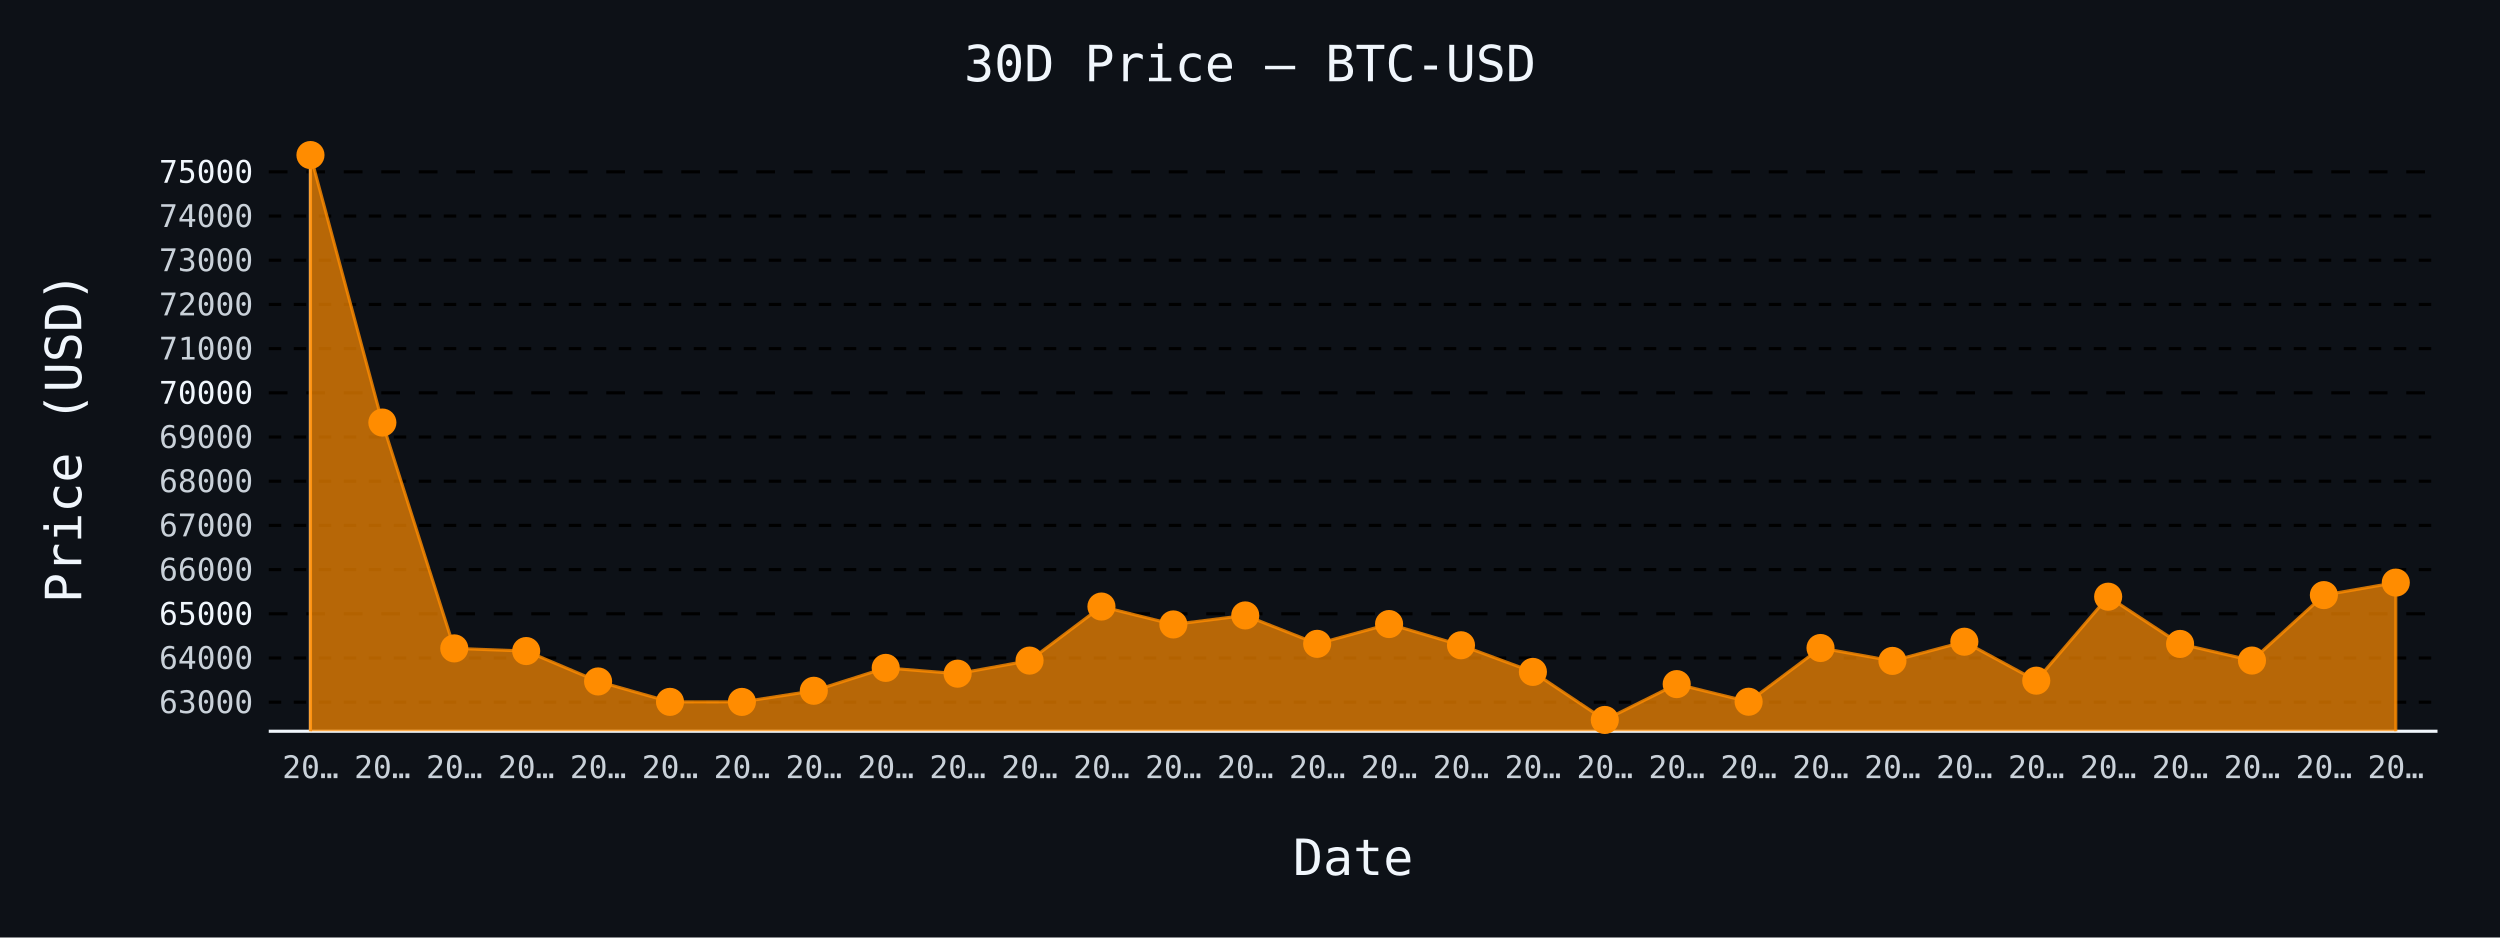
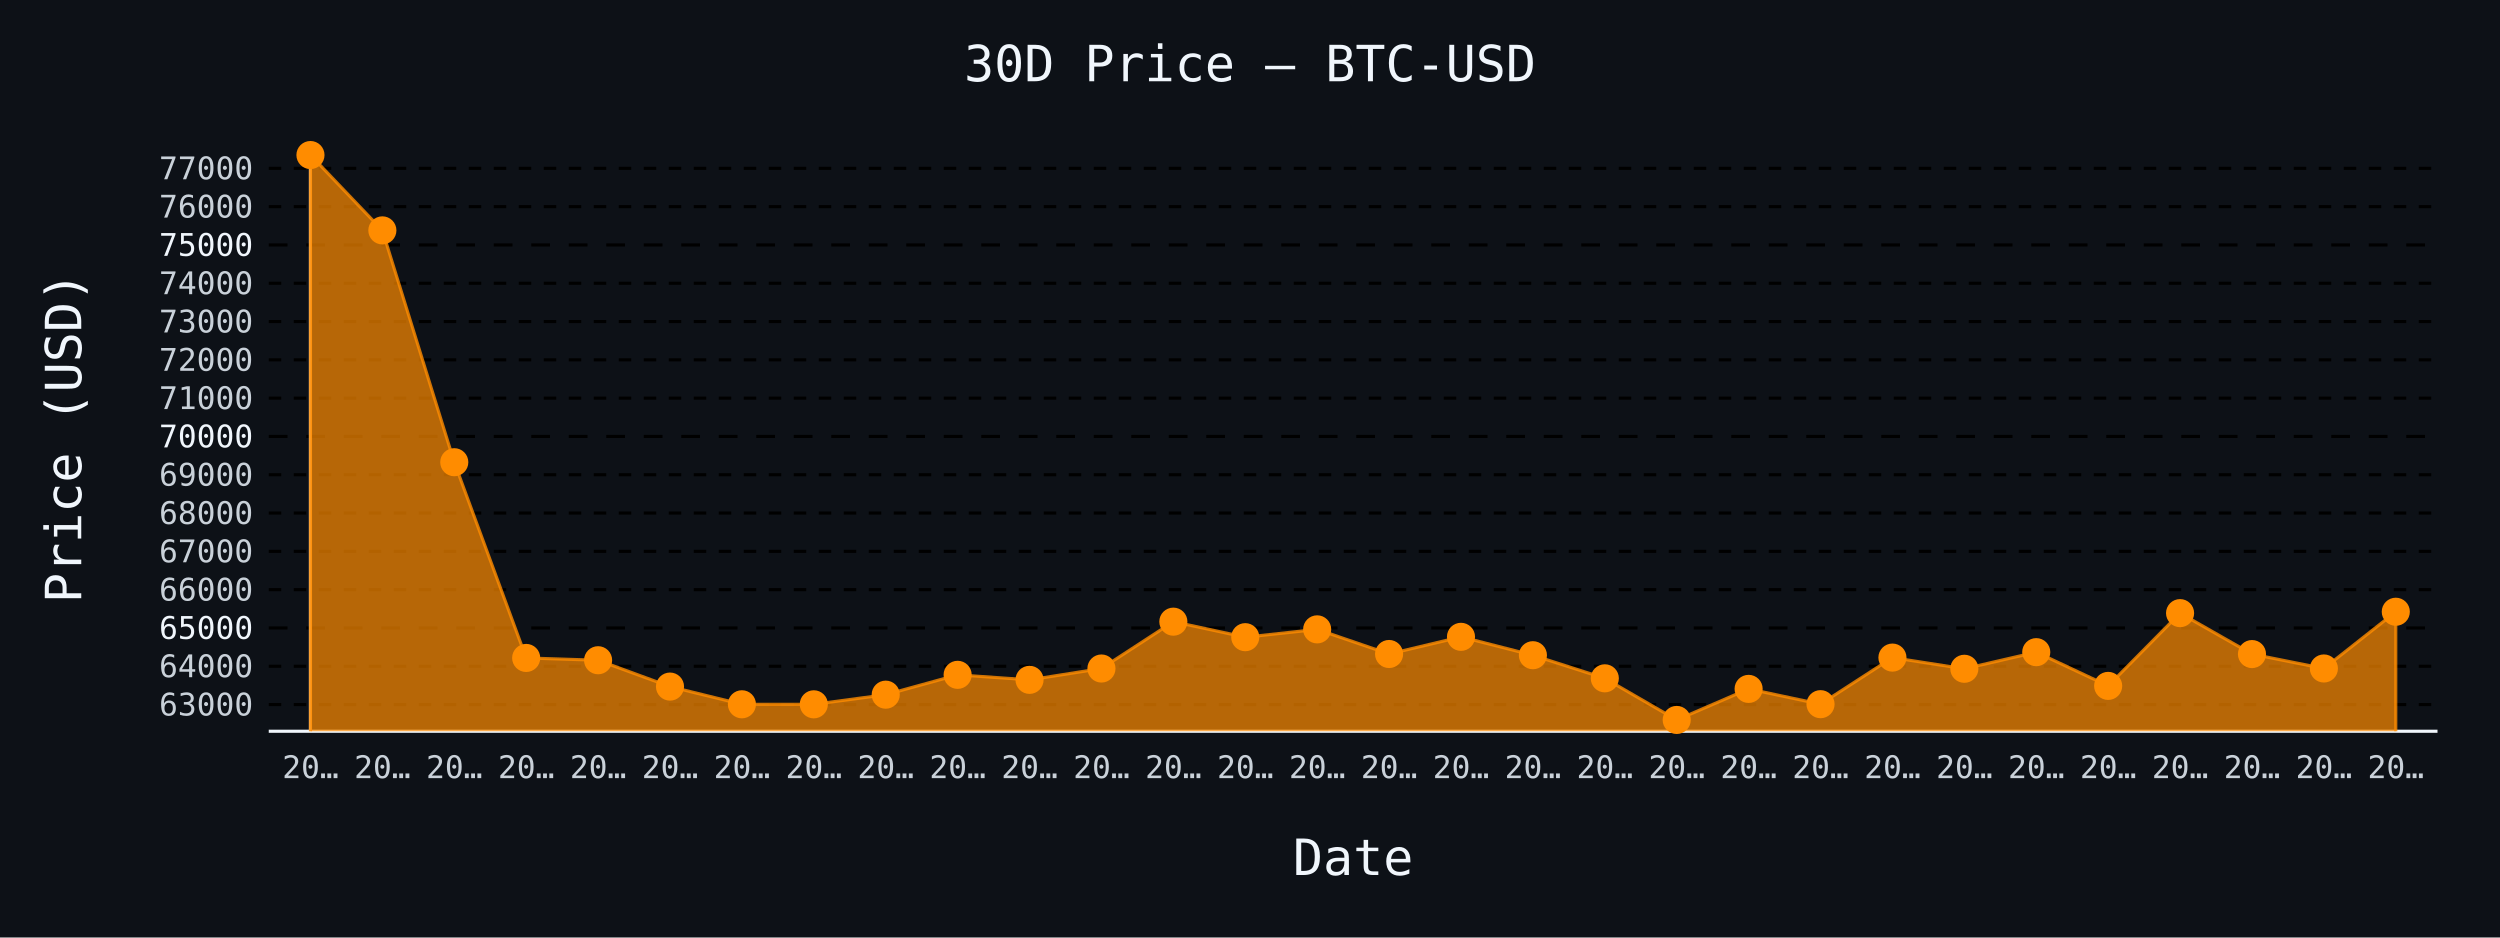
- <svg xmlns="http://www.w3.org/2000/svg" id="chart-be5c30f3-dd9b-4b54-9234-2ed756940438" class="pygal-chart" viewBox="0 0 800 300">
+ <svg xmlns="http://www.w3.org/2000/svg" id="chart-158cb728-293d-4b8e-9133-c8f3f54c4712" class="pygal-chart" viewBox="0 0 800 300">
  <defs>
-     <style type="text/css">#chart-be5c30f3-dd9b-4b54-9234-2ed756940438{-webkit-user-select:none;-webkit-font-smoothing:antialiased;font-family:monospace}#chart-be5c30f3-dd9b-4b54-9234-2ed756940438 .title{font-family:monospace;font-size:16px}#chart-be5c30f3-dd9b-4b54-9234-2ed756940438 .legends .legend text{font-family:monospace;font-size:14px}#chart-be5c30f3-dd9b-4b54-9234-2ed756940438 .axis text{font-family:monospace;font-size:10px}#chart-be5c30f3-dd9b-4b54-9234-2ed756940438 .axis text.major{font-family:monospace;font-size:10px}#chart-be5c30f3-dd9b-4b54-9234-2ed756940438 .text-overlay text.value{font-family:monospace;font-size:16px}#chart-be5c30f3-dd9b-4b54-9234-2ed756940438 .text-overlay text.label{font-family:monospace;font-size:10px}#chart-be5c30f3-dd9b-4b54-9234-2ed756940438 .tooltip{font-family:monospace;font-size:14px}#chart-be5c30f3-dd9b-4b54-9234-2ed756940438 text.no_data{font-family:monospace;font-size:64px}
- #chart-be5c30f3-dd9b-4b54-9234-2ed756940438{background-color:#0d1117}#chart-be5c30f3-dd9b-4b54-9234-2ed756940438 path,#chart-be5c30f3-dd9b-4b54-9234-2ed756940438 line,#chart-be5c30f3-dd9b-4b54-9234-2ed756940438 rect,#chart-be5c30f3-dd9b-4b54-9234-2ed756940438 circle{-webkit-transition:150ms;-moz-transition:150ms;transition:150ms}#chart-be5c30f3-dd9b-4b54-9234-2ed756940438 .graph &gt; .background{fill:#0d1117}#chart-be5c30f3-dd9b-4b54-9234-2ed756940438 .plot &gt; .background{fill:#0d1117}#chart-be5c30f3-dd9b-4b54-9234-2ed756940438 .graph{fill:#c9d1d9}#chart-be5c30f3-dd9b-4b54-9234-2ed756940438 text.no_data{fill:#f0f6fc}#chart-be5c30f3-dd9b-4b54-9234-2ed756940438 .title{fill:#f0f6fc}#chart-be5c30f3-dd9b-4b54-9234-2ed756940438 .legends .legend text{fill:#c9d1d9}#chart-be5c30f3-dd9b-4b54-9234-2ed756940438 .legends .legend:hover text{fill:#f0f6fc}#chart-be5c30f3-dd9b-4b54-9234-2ed756940438 .axis .line{stroke:#f0f6fc}#chart-be5c30f3-dd9b-4b54-9234-2ed756940438 .axis .guide.line{stroke:#8b949e}#chart-be5c30f3-dd9b-4b54-9234-2ed756940438 .axis .major.line{stroke:#c9d1d9}#chart-be5c30f3-dd9b-4b54-9234-2ed756940438 .axis text.major{fill:#f0f6fc}#chart-be5c30f3-dd9b-4b54-9234-2ed756940438 .axis.y .guides:hover .guide.line,#chart-be5c30f3-dd9b-4b54-9234-2ed756940438 .line-graph .axis.x .guides:hover .guide.line,#chart-be5c30f3-dd9b-4b54-9234-2ed756940438 .stackedline-graph .axis.x .guides:hover .guide.line,#chart-be5c30f3-dd9b-4b54-9234-2ed756940438 .xy-graph .axis.x .guides:hover .guide.line{stroke:#f0f6fc}#chart-be5c30f3-dd9b-4b54-9234-2ed756940438 .axis .guides:hover text{fill:#f0f6fc}#chart-be5c30f3-dd9b-4b54-9234-2ed756940438 .reactive{fill-opacity:.7;stroke-opacity:.8;stroke-width:1}#chart-be5c30f3-dd9b-4b54-9234-2ed756940438 .ci{stroke:#c9d1d9}#chart-be5c30f3-dd9b-4b54-9234-2ed756940438 .reactive.active,#chart-be5c30f3-dd9b-4b54-9234-2ed756940438 .active .reactive{fill-opacity:.8;stroke-opacity:.9;stroke-width:4}#chart-be5c30f3-dd9b-4b54-9234-2ed756940438 .ci .reactive.active{stroke-width:1.5}#chart-be5c30f3-dd9b-4b54-9234-2ed756940438 .series text{fill:#f0f6fc}#chart-be5c30f3-dd9b-4b54-9234-2ed756940438 .tooltip rect{fill:#0d1117;stroke:#f0f6fc;-webkit-transition:opacity 150ms;-moz-transition:opacity 150ms;transition:opacity 150ms}#chart-be5c30f3-dd9b-4b54-9234-2ed756940438 .tooltip .label{fill:#c9d1d9}#chart-be5c30f3-dd9b-4b54-9234-2ed756940438 .tooltip .label{fill:#c9d1d9}#chart-be5c30f3-dd9b-4b54-9234-2ed756940438 .tooltip .legend{font-size:.8em;fill:#8b949e}#chart-be5c30f3-dd9b-4b54-9234-2ed756940438 .tooltip .x_label{font-size:.6em;fill:#f0f6fc}#chart-be5c30f3-dd9b-4b54-9234-2ed756940438 .tooltip .xlink{font-size:.5em;text-decoration:underline}#chart-be5c30f3-dd9b-4b54-9234-2ed756940438 .tooltip .value{font-size:1.5em}#chart-be5c30f3-dd9b-4b54-9234-2ed756940438 .bound{font-size:.5em}#chart-be5c30f3-dd9b-4b54-9234-2ed756940438 .max-value{font-size:.75em;fill:#8b949e}#chart-be5c30f3-dd9b-4b54-9234-2ed756940438 .map-element{fill:#0d1117;stroke:#8b949e !important}#chart-be5c30f3-dd9b-4b54-9234-2ed756940438 .map-element .reactive{fill-opacity:inherit;stroke-opacity:inherit}#chart-be5c30f3-dd9b-4b54-9234-2ed756940438 .color-0,#chart-be5c30f3-dd9b-4b54-9234-2ed756940438 .color-0 a:visited{stroke:#ff8c00;fill:#ff8c00}#chart-be5c30f3-dd9b-4b54-9234-2ed756940438 .text-overlay .color-0 text{fill:black}
- #chart-be5c30f3-dd9b-4b54-9234-2ed756940438 text.no_data{text-anchor:middle}#chart-be5c30f3-dd9b-4b54-9234-2ed756940438 .guide.line{fill:none}#chart-be5c30f3-dd9b-4b54-9234-2ed756940438 .centered{text-anchor:middle}#chart-be5c30f3-dd9b-4b54-9234-2ed756940438 .title{text-anchor:middle}#chart-be5c30f3-dd9b-4b54-9234-2ed756940438 .legends .legend text{fill-opacity:1}#chart-be5c30f3-dd9b-4b54-9234-2ed756940438 .axis.x text{text-anchor:middle}#chart-be5c30f3-dd9b-4b54-9234-2ed756940438 .axis.x:not(.web) text[transform]{text-anchor:start}#chart-be5c30f3-dd9b-4b54-9234-2ed756940438 .axis.x:not(.web) text[transform].backwards{text-anchor:end}#chart-be5c30f3-dd9b-4b54-9234-2ed756940438 .axis.y text{text-anchor:end}#chart-be5c30f3-dd9b-4b54-9234-2ed756940438 .axis.y text[transform].backwards{text-anchor:start}#chart-be5c30f3-dd9b-4b54-9234-2ed756940438 .axis.y2 text{text-anchor:start}#chart-be5c30f3-dd9b-4b54-9234-2ed756940438 .axis.y2 text[transform].backwards{text-anchor:end}#chart-be5c30f3-dd9b-4b54-9234-2ed756940438 .axis .guide.line{stroke-dasharray:4,4;stroke:black}#chart-be5c30f3-dd9b-4b54-9234-2ed756940438 .axis .major.guide.line{stroke-dasharray:6,6;stroke:black}#chart-be5c30f3-dd9b-4b54-9234-2ed756940438 .horizontal .axis.y .guide.line,#chart-be5c30f3-dd9b-4b54-9234-2ed756940438 .horizontal .axis.y2 .guide.line,#chart-be5c30f3-dd9b-4b54-9234-2ed756940438 .vertical .axis.x .guide.line{opacity:0}#chart-be5c30f3-dd9b-4b54-9234-2ed756940438 .horizontal .axis.always_show .guide.line,#chart-be5c30f3-dd9b-4b54-9234-2ed756940438 .vertical .axis.always_show .guide.line{opacity:1 !important}#chart-be5c30f3-dd9b-4b54-9234-2ed756940438 .axis.y .guides:hover .guide.line,#chart-be5c30f3-dd9b-4b54-9234-2ed756940438 .axis.y2 .guides:hover .guide.line,#chart-be5c30f3-dd9b-4b54-9234-2ed756940438 .axis.x .guides:hover .guide.line{opacity:1}#chart-be5c30f3-dd9b-4b54-9234-2ed756940438 .axis .guides:hover text{opacity:1}#chart-be5c30f3-dd9b-4b54-9234-2ed756940438 .nofill{fill:none}#chart-be5c30f3-dd9b-4b54-9234-2ed756940438 .subtle-fill{fill-opacity:.2}#chart-be5c30f3-dd9b-4b54-9234-2ed756940438 .dot{stroke-width:1px;fill-opacity:1;stroke-opacity:1}#chart-be5c30f3-dd9b-4b54-9234-2ed756940438 .dot.active{stroke-width:5px}#chart-be5c30f3-dd9b-4b54-9234-2ed756940438 .dot.negative{fill:transparent}#chart-be5c30f3-dd9b-4b54-9234-2ed756940438 text,#chart-be5c30f3-dd9b-4b54-9234-2ed756940438 tspan{stroke:none !important}#chart-be5c30f3-dd9b-4b54-9234-2ed756940438 .series text.active{opacity:1}#chart-be5c30f3-dd9b-4b54-9234-2ed756940438 .tooltip rect{fill-opacity:.95;stroke-width:.5}#chart-be5c30f3-dd9b-4b54-9234-2ed756940438 .tooltip text{fill-opacity:1}#chart-be5c30f3-dd9b-4b54-9234-2ed756940438 .showable{visibility:hidden}#chart-be5c30f3-dd9b-4b54-9234-2ed756940438 .showable.shown{visibility:visible}#chart-be5c30f3-dd9b-4b54-9234-2ed756940438 .gauge-background{fill:rgba(229,229,229,1);stroke:none}#chart-be5c30f3-dd9b-4b54-9234-2ed756940438 .bg-lines{stroke:#0d1117;stroke-width:2px}</style>
+     <style type="text/css">#chart-158cb728-293d-4b8e-9133-c8f3f54c4712{-webkit-user-select:none;-webkit-font-smoothing:antialiased;font-family:monospace}#chart-158cb728-293d-4b8e-9133-c8f3f54c4712 .title{font-family:monospace;font-size:16px}#chart-158cb728-293d-4b8e-9133-c8f3f54c4712 .legends .legend text{font-family:monospace;font-size:14px}#chart-158cb728-293d-4b8e-9133-c8f3f54c4712 .axis text{font-family:monospace;font-size:10px}#chart-158cb728-293d-4b8e-9133-c8f3f54c4712 .axis text.major{font-family:monospace;font-size:10px}#chart-158cb728-293d-4b8e-9133-c8f3f54c4712 .text-overlay text.value{font-family:monospace;font-size:16px}#chart-158cb728-293d-4b8e-9133-c8f3f54c4712 .text-overlay text.label{font-family:monospace;font-size:10px}#chart-158cb728-293d-4b8e-9133-c8f3f54c4712 .tooltip{font-family:monospace;font-size:14px}#chart-158cb728-293d-4b8e-9133-c8f3f54c4712 text.no_data{font-family:monospace;font-size:64px}
+ #chart-158cb728-293d-4b8e-9133-c8f3f54c4712{background-color:#0d1117}#chart-158cb728-293d-4b8e-9133-c8f3f54c4712 path,#chart-158cb728-293d-4b8e-9133-c8f3f54c4712 line,#chart-158cb728-293d-4b8e-9133-c8f3f54c4712 rect,#chart-158cb728-293d-4b8e-9133-c8f3f54c4712 circle{-webkit-transition:150ms;-moz-transition:150ms;transition:150ms}#chart-158cb728-293d-4b8e-9133-c8f3f54c4712 .graph &gt; .background{fill:#0d1117}#chart-158cb728-293d-4b8e-9133-c8f3f54c4712 .plot &gt; .background{fill:#0d1117}#chart-158cb728-293d-4b8e-9133-c8f3f54c4712 .graph{fill:#c9d1d9}#chart-158cb728-293d-4b8e-9133-c8f3f54c4712 text.no_data{fill:#f0f6fc}#chart-158cb728-293d-4b8e-9133-c8f3f54c4712 .title{fill:#f0f6fc}#chart-158cb728-293d-4b8e-9133-c8f3f54c4712 .legends .legend text{fill:#c9d1d9}#chart-158cb728-293d-4b8e-9133-c8f3f54c4712 .legends .legend:hover text{fill:#f0f6fc}#chart-158cb728-293d-4b8e-9133-c8f3f54c4712 .axis .line{stroke:#f0f6fc}#chart-158cb728-293d-4b8e-9133-c8f3f54c4712 .axis .guide.line{stroke:#8b949e}#chart-158cb728-293d-4b8e-9133-c8f3f54c4712 .axis .major.line{stroke:#c9d1d9}#chart-158cb728-293d-4b8e-9133-c8f3f54c4712 .axis text.major{fill:#f0f6fc}#chart-158cb728-293d-4b8e-9133-c8f3f54c4712 .axis.y .guides:hover .guide.line,#chart-158cb728-293d-4b8e-9133-c8f3f54c4712 .line-graph .axis.x .guides:hover .guide.line,#chart-158cb728-293d-4b8e-9133-c8f3f54c4712 .stackedline-graph .axis.x .guides:hover .guide.line,#chart-158cb728-293d-4b8e-9133-c8f3f54c4712 .xy-graph .axis.x .guides:hover .guide.line{stroke:#f0f6fc}#chart-158cb728-293d-4b8e-9133-c8f3f54c4712 .axis .guides:hover text{fill:#f0f6fc}#chart-158cb728-293d-4b8e-9133-c8f3f54c4712 .reactive{fill-opacity:.7;stroke-opacity:.8;stroke-width:1}#chart-158cb728-293d-4b8e-9133-c8f3f54c4712 .ci{stroke:#c9d1d9}#chart-158cb728-293d-4b8e-9133-c8f3f54c4712 .reactive.active,#chart-158cb728-293d-4b8e-9133-c8f3f54c4712 .active .reactive{fill-opacity:.8;stroke-opacity:.9;stroke-width:4}#chart-158cb728-293d-4b8e-9133-c8f3f54c4712 .ci .reactive.active{stroke-width:1.5}#chart-158cb728-293d-4b8e-9133-c8f3f54c4712 .series text{fill:#f0f6fc}#chart-158cb728-293d-4b8e-9133-c8f3f54c4712 .tooltip rect{fill:#0d1117;stroke:#f0f6fc;-webkit-transition:opacity 150ms;-moz-transition:opacity 150ms;transition:opacity 150ms}#chart-158cb728-293d-4b8e-9133-c8f3f54c4712 .tooltip .label{fill:#c9d1d9}#chart-158cb728-293d-4b8e-9133-c8f3f54c4712 .tooltip .label{fill:#c9d1d9}#chart-158cb728-293d-4b8e-9133-c8f3f54c4712 .tooltip .legend{font-size:.8em;fill:#8b949e}#chart-158cb728-293d-4b8e-9133-c8f3f54c4712 .tooltip .x_label{font-size:.6em;fill:#f0f6fc}#chart-158cb728-293d-4b8e-9133-c8f3f54c4712 .tooltip .xlink{font-size:.5em;text-decoration:underline}#chart-158cb728-293d-4b8e-9133-c8f3f54c4712 .tooltip .value{font-size:1.5em}#chart-158cb728-293d-4b8e-9133-c8f3f54c4712 .bound{font-size:.5em}#chart-158cb728-293d-4b8e-9133-c8f3f54c4712 .max-value{font-size:.75em;fill:#8b949e}#chart-158cb728-293d-4b8e-9133-c8f3f54c4712 .map-element{fill:#0d1117;stroke:#8b949e !important}#chart-158cb728-293d-4b8e-9133-c8f3f54c4712 .map-element .reactive{fill-opacity:inherit;stroke-opacity:inherit}#chart-158cb728-293d-4b8e-9133-c8f3f54c4712 .color-0,#chart-158cb728-293d-4b8e-9133-c8f3f54c4712 .color-0 a:visited{stroke:#ff8c00;fill:#ff8c00}#chart-158cb728-293d-4b8e-9133-c8f3f54c4712 .text-overlay .color-0 text{fill:black}
+ #chart-158cb728-293d-4b8e-9133-c8f3f54c4712 text.no_data{text-anchor:middle}#chart-158cb728-293d-4b8e-9133-c8f3f54c4712 .guide.line{fill:none}#chart-158cb728-293d-4b8e-9133-c8f3f54c4712 .centered{text-anchor:middle}#chart-158cb728-293d-4b8e-9133-c8f3f54c4712 .title{text-anchor:middle}#chart-158cb728-293d-4b8e-9133-c8f3f54c4712 .legends .legend text{fill-opacity:1}#chart-158cb728-293d-4b8e-9133-c8f3f54c4712 .axis.x text{text-anchor:middle}#chart-158cb728-293d-4b8e-9133-c8f3f54c4712 .axis.x:not(.web) text[transform]{text-anchor:start}#chart-158cb728-293d-4b8e-9133-c8f3f54c4712 .axis.x:not(.web) text[transform].backwards{text-anchor:end}#chart-158cb728-293d-4b8e-9133-c8f3f54c4712 .axis.y text{text-anchor:end}#chart-158cb728-293d-4b8e-9133-c8f3f54c4712 .axis.y text[transform].backwards{text-anchor:start}#chart-158cb728-293d-4b8e-9133-c8f3f54c4712 .axis.y2 text{text-anchor:start}#chart-158cb728-293d-4b8e-9133-c8f3f54c4712 .axis.y2 text[transform].backwards{text-anchor:end}#chart-158cb728-293d-4b8e-9133-c8f3f54c4712 .axis .guide.line{stroke-dasharray:4,4;stroke:black}#chart-158cb728-293d-4b8e-9133-c8f3f54c4712 .axis .major.guide.line{stroke-dasharray:6,6;stroke:black}#chart-158cb728-293d-4b8e-9133-c8f3f54c4712 .horizontal .axis.y .guide.line,#chart-158cb728-293d-4b8e-9133-c8f3f54c4712 .horizontal .axis.y2 .guide.line,#chart-158cb728-293d-4b8e-9133-c8f3f54c4712 .vertical .axis.x .guide.line{opacity:0}#chart-158cb728-293d-4b8e-9133-c8f3f54c4712 .horizontal .axis.always_show .guide.line,#chart-158cb728-293d-4b8e-9133-c8f3f54c4712 .vertical .axis.always_show .guide.line{opacity:1 !important}#chart-158cb728-293d-4b8e-9133-c8f3f54c4712 .axis.y .guides:hover .guide.line,#chart-158cb728-293d-4b8e-9133-c8f3f54c4712 .axis.y2 .guides:hover .guide.line,#chart-158cb728-293d-4b8e-9133-c8f3f54c4712 .axis.x .guides:hover .guide.line{opacity:1}#chart-158cb728-293d-4b8e-9133-c8f3f54c4712 .axis .guides:hover text{opacity:1}#chart-158cb728-293d-4b8e-9133-c8f3f54c4712 .nofill{fill:none}#chart-158cb728-293d-4b8e-9133-c8f3f54c4712 .subtle-fill{fill-opacity:.2}#chart-158cb728-293d-4b8e-9133-c8f3f54c4712 .dot{stroke-width:1px;fill-opacity:1;stroke-opacity:1}#chart-158cb728-293d-4b8e-9133-c8f3f54c4712 .dot.active{stroke-width:5px}#chart-158cb728-293d-4b8e-9133-c8f3f54c4712 .dot.negative{fill:transparent}#chart-158cb728-293d-4b8e-9133-c8f3f54c4712 text,#chart-158cb728-293d-4b8e-9133-c8f3f54c4712 tspan{stroke:none !important}#chart-158cb728-293d-4b8e-9133-c8f3f54c4712 .series text.active{opacity:1}#chart-158cb728-293d-4b8e-9133-c8f3f54c4712 .tooltip rect{fill-opacity:.95;stroke-width:.5}#chart-158cb728-293d-4b8e-9133-c8f3f54c4712 .tooltip text{fill-opacity:1}#chart-158cb728-293d-4b8e-9133-c8f3f54c4712 .showable{visibility:hidden}#chart-158cb728-293d-4b8e-9133-c8f3f54c4712 .showable.shown{visibility:visible}#chart-158cb728-293d-4b8e-9133-c8f3f54c4712 .gauge-background{fill:rgba(229,229,229,1);stroke:none}#chart-158cb728-293d-4b8e-9133-c8f3f54c4712 .bg-lines{stroke:#0d1117;stroke-width:2px}</style>
  </defs>
  <g class="graph line-graph vertical">
    <rect x="0" y="0" width="800" height="300" class="background" />
    <g transform="translate(86, 46)" class="plot">
      <rect x="0" y="0" width="694.0" height="188" class="background" />
      <g class="axis y always_show">
        <path d="M0 188 h694" class="line" />
        <g class="guides">
-           <path d="M0 178.699 h694" class="guide line" />
-           <text x="-5" y="182.199" class="">63000</text>
-         </g>
-         <g class="guides">
-           <path d="M0 164.557 h694" class="guide line" />
-           <text x="-5" y="168.057" class="">64000</text>
-         </g>
-         <g class="guides">
-           <path d="M0 150.414 h694" class="major guide line" />
-           <text x="-5" y="153.914" class="major">65000</text>
-         </g>
-         <g class="guides">
-           <path d="M0 136.272 h694" class="guide line" />
-           <text x="-5" y="139.772" class="">66000</text>
-         </g>
-         <g class="guides">
-           <path d="M0 122.129 h694" class="guide line" />
-           <text x="-5" y="125.629" class="">67000</text>
-         </g>
-         <g class="guides">
-           <path d="M0 107.987 h694" class="guide line" />
-           <text x="-5" y="111.487" class="">68000</text>
-         </g>
-         <g class="guides">
-           <path d="M0 93.844 h694" class="guide line" />
-           <text x="-5" y="97.344" class="">69000</text>
-         </g>
-         <g class="guides">
-           <path d="M0 79.702 h694" class="major guide line" />
-           <text x="-5" y="83.202" class="major">70000</text>
-         </g>
-         <g class="guides">
-           <path d="M0 65.559 h694" class="guide line" />
-           <text x="-5" y="69.059" class="">71000</text>
-         </g>
-         <g class="guides">
-           <path d="M0 51.417 h694" class="guide line" />
-           <text x="-5" y="54.917" class="">72000</text>
-         </g>
-         <g class="guides">
-           <path d="M0 37.274 h694" class="guide line" />
-           <text x="-5" y="40.774" class="">73000</text>
-         </g>
-         <g class="guides">
-           <path d="M0 23.132 h694" class="guide line" />
-           <text x="-5" y="26.632" class="">74000</text>
-         </g>
-         <g class="guides">
-           <path d="M0 8.99 h694" class="major guide line" />
-           <text x="-5" y="12.49" class="major">75000</text>
+           <path d="M0 179.458 h694" class="guide line" />
+           <text x="-5" y="182.958" class="">63000</text>
+         </g>
+         <g class="guides">
+           <path d="M0 167.201 h694" class="guide line" />
+           <text x="-5" y="170.701" class="">64000</text>
+         </g>
+         <g class="guides">
+           <path d="M0 154.945 h694" class="major guide line" />
+           <text x="-5" y="158.445" class="major">65000</text>
+         </g>
+         <g class="guides">
+           <path d="M0 142.688 h694" class="guide line" />
+           <text x="-5" y="146.188" class="">66000</text>
+         </g>
+         <g class="guides">
+           <path d="M0 130.432 h694" class="guide line" />
+           <text x="-5" y="133.932" class="">67000</text>
+         </g>
+         <g class="guides">
+           <path d="M0 118.176 h694" class="guide line" />
+           <text x="-5" y="121.676" class="">68000</text>
+         </g>
+         <g class="guides">
+           <path d="M0 105.919 h694" class="guide line" />
+           <text x="-5" y="109.419" class="">69000</text>
+         </g>
+         <g class="guides">
+           <path d="M0 93.663 h694" class="major guide line" />
+           <text x="-5" y="97.163" class="major">70000</text>
+         </g>
+         <g class="guides">
+           <path d="M0 81.407 h694" class="guide line" />
+           <text x="-5" y="84.907" class="">71000</text>
+         </g>
+         <g class="guides">
+           <path d="M0 69.15 h694" class="guide line" />
+           <text x="-5" y="72.65" class="">72000</text>
+         </g>
+         <g class="guides">
+           <path d="M0 56.894 h694" class="guide line" />
+           <text x="-5" y="60.394" class="">73000</text>
+         </g>
+         <g class="guides">
+           <path d="M0 44.637 h694" class="guide line" />
+           <text x="-5" y="48.137" class="">74000</text>
+         </g>
+         <g class="guides">
+           <path d="M0 32.381 h694" class="major guide line" />
+           <text x="-5" y="35.881" class="major">75000</text>
+         </g>
+         <g class="guides">
+           <path d="M0 20.125 h694" class="guide line" />
+           <text x="-5" y="23.625" class="">76000</text>
+         </g>
+         <g class="guides">
+           <path d="M0 7.868 h694" class="guide line" />
+           <text x="-5" y="11.368" class="">77000</text>
        </g>
      </g>
      <g class="axis x">
        <g class="guides">
          <path d="M13.346 0 v188" class="line" />
          <text x="13.346" y="203.0" class="">20…</text>
        </g>
        <g class="guides">
          <path d="M36.357 0 v188" class="guide line" />
          <text x="36.357" y="203.0" class="">20…</text>
        </g>
        <g class="guides">
          <path d="M59.367 0 v188" class="guide line" />
          <text x="59.367" y="203.0" class="">20…</text>
        </g>
        <g class="guides">
          <path d="M82.378 0 v188" class="guide line" />
          <text x="82.378" y="203.0" class="">20…</text>
        </g>
        <g class="guides">
          <path d="M105.389 0 v188" class="guide line" />
          <text x="105.389" y="203.0" class="">20…</text>
        </g>
        <g class="guides">
          <path d="M128.399 0 v188" class="guide line" />
          <text x="128.399" y="203.0" class="">20…</text>
        </g>
        <g class="guides">
          <path d="M151.41 0 v188" class="guide line" />
          <text x="151.41" y="203.0" class="">20…</text>
        </g>
        <g class="guides">
          <path d="M174.42 0 v188" class="guide line" />
          <text x="174.42" y="203.0" class="">20…</text>
        </g>
        <g class="guides">
          <path d="M197.431 0 v188" class="guide line" />
          <text x="197.431" y="203.0" class="">20…</text>
        </g>
        <g class="guides">
          <path d="M220.442 0 v188" class="guide line" />
          <text x="220.442" y="203.0" class="">20…</text>
        </g>
        <g class="guides">
          <path d="M243.452 0 v188" class="guide line" />
          <text x="243.452" y="203.0" class="">20…</text>
        </g>
        <g class="guides">
          <path d="M266.463 0 v188" class="guide line" />
          <text x="266.463" y="203.0" class="">20…</text>
        </g>
        <g class="guides">
          <path d="M289.473 0 v188" class="guide line" />
          <text x="289.473" y="203.0" class="">20…</text>
        </g>
        <g class="guides">
          <path d="M312.484 0 v188" class="guide line" />
          <text x="312.484" y="203.0" class="">20…</text>
        </g>
        <g class="guides">
          <path d="M335.495 0 v188" class="guide line" />
          <text x="335.495" y="203.0" class="">20…</text>
        </g>
        <g class="guides">
          <path d="M358.505 0 v188" class="guide line" />
          <text x="358.505" y="203.0" class="">20…</text>
        </g>
        <g class="guides">
          <path d="M381.516 0 v188" class="guide line" />
          <text x="381.516" y="203.0" class="">20…</text>
        </g>
        <g class="guides">
          <path d="M404.527 0 v188" class="guide line" />
          <text x="404.527" y="203.0" class="">20…</text>
        </g>
        <g class="guides">
          <path d="M427.537 0 v188" class="guide line" />
          <text x="427.537" y="203.0" class="">20…</text>
        </g>
        <g class="guides">
          <path d="M450.548 0 v188" class="guide line" />
          <text x="450.548" y="203.0" class="">20…</text>
        </g>
        <g class="guides">
          <path d="M473.558 0 v188" class="guide line" />
          <text x="473.558" y="203.0" class="">20…</text>
        </g>
        <g class="guides">
          <path d="M496.569 0 v188" class="guide line" />
          <text x="496.569" y="203.0" class="">20…</text>
        </g>
        <g class="guides">
          <path d="M519.58 0 v188" class="guide line" />
          <text x="519.58" y="203.0" class="">20…</text>
        </g>
        <g class="guides">
          <path d="M542.59 0 v188" class="guide line" />
          <text x="542.59" y="203.0" class="">20…</text>
        </g>
        <g class="guides">
          <path d="M565.601 0 v188" class="guide line" />
          <text x="565.601" y="203.0" class="">20…</text>
        </g>
        <g class="guides">
          <path d="M588.611 0 v188" class="guide line" />
          <text x="588.611" y="203.0" class="">20…</text>
        </g>
        <g class="guides">
          <path d="M611.622 0 v188" class="guide line" />
          <text x="611.622" y="203.0" class="">20…</text>
        </g>
        <g class="guides">
          <path d="M634.633 0 v188" class="guide line" />
          <text x="634.633" y="203.0" class="">20…</text>
        </g>
        <g class="guides">
          <path d="M657.643 0 v188" class="guide line" />
          <text x="657.643" y="203.0" class="">20…</text>
        </g>
        <g class="guides">
          <path d="M680.654 0 v188" class="guide line" />
          <text x="680.654" y="203.0" class="">20…</text>
        </g>
      </g>
      <g class="series serie-0 color-0">
-         <path d="M13.346 188 L13.346 3.615 36.357 89.22 59.367 161.488 82.378 162.336 105.389 172.067 128.399 178.6 151.41 178.614 174.42 175.051 197.431 167.725 220.442 169.577 243.452 165.391 266.463 148.095 289.473 153.823 312.484 150.938 335.495 160.031 358.505 153.695 381.516 160.484 404.527 169.012 427.537 184.385 450.548 172.915 473.558 178.558 496.569 161.361 519.58 165.49 542.59 159.352 565.601 171.812 588.611 144.941 611.622 160.06 634.633 165.377 657.643 144.432 680.654 140.43 680.654 188" class="line reactive" />
+         <path d="M13.346 188 L13.346 3.615 36.357 27.724 59.367 101.911 82.378 164.542 105.389 165.277 128.399 173.709 151.41 179.372 174.42 179.384 197.431 176.295 220.442 169.947 243.452 171.552 266.463 167.924 289.473 152.935 312.484 157.899 335.495 155.398 358.505 163.279 381.516 157.788 404.527 163.671 427.537 171.062 450.548 184.385 473.558 174.445 496.569 179.335 519.58 164.431 542.59 168.01 565.601 162.691 588.611 173.489 611.622 150.202 634.633 163.304 657.643 167.912 680.654 149.76 680.654 188" class="line reactive" />
      </g>
    </g>
    <g class="titles">
      <text x="400.0" y="26" class="title plot_title">30D Price — BTC-USD</text>
      <text x="433.0" y="280" class="title">Date</text>
      <text x="0" y="166.0" class="title" transform="rotate(-90 0 140)">Price (USD)</text>
    </g>
    <g transform="translate(86, 46)" class="plot overlay">
      <g class="series serie-0 color-0">
        <g class="dots">
          <circle cx="13.346" cy="3.615" r="4" class="dot reactive tooltip-trigger" />
        </g>
        <g class="dots">
-           <circle cx="36.357" cy="89.22" r="4" class="dot reactive tooltip-trigger" />
-         </g>
-         <g class="dots">
-           <circle cx="59.367" cy="161.488" r="4" class="dot reactive tooltip-trigger" />
-         </g>
-         <g class="dots">
-           <circle cx="82.378" cy="162.336" r="4" class="dot reactive tooltip-trigger" />
-         </g>
-         <g class="dots">
-           <circle cx="105.389" cy="172.067" r="4" class="dot reactive tooltip-trigger" />
-         </g>
-         <g class="dots">
-           <circle cx="128.399" cy="178.6" r="4" class="dot reactive tooltip-trigger" />
-         </g>
-         <g class="dots">
-           <circle cx="151.41" cy="178.614" r="4" class="dot reactive tooltip-trigger" />
-         </g>
-         <g class="dots">
-           <circle cx="174.42" cy="175.051" r="4" class="dot reactive tooltip-trigger" />
-         </g>
-         <g class="dots">
-           <circle cx="197.431" cy="167.725" r="4" class="dot reactive tooltip-trigger" />
-         </g>
-         <g class="dots">
-           <circle cx="220.442" cy="169.577" r="4" class="dot reactive tooltip-trigger" />
-         </g>
-         <g class="dots">
-           <circle cx="243.452" cy="165.391" r="4" class="dot reactive tooltip-trigger" />
-         </g>
-         <g class="dots">
-           <circle cx="266.463" cy="148.095" r="4" class="dot reactive tooltip-trigger" />
-         </g>
-         <g class="dots">
-           <circle cx="289.473" cy="153.823" r="4" class="dot reactive tooltip-trigger" />
-         </g>
-         <g class="dots">
-           <circle cx="312.484" cy="150.938" r="4" class="dot reactive tooltip-trigger" />
-         </g>
-         <g class="dots">
-           <circle cx="335.495" cy="160.031" r="4" class="dot reactive tooltip-trigger" />
-         </g>
-         <g class="dots">
-           <circle cx="358.505" cy="153.695" r="4" class="dot reactive tooltip-trigger" />
-         </g>
-         <g class="dots">
-           <circle cx="381.516" cy="160.484" r="4" class="dot reactive tooltip-trigger" />
-         </g>
-         <g class="dots">
-           <circle cx="404.527" cy="169.012" r="4" class="dot reactive tooltip-trigger" />
-         </g>
-         <g class="dots">
-           <circle cx="427.537" cy="184.385" r="4" class="dot reactive tooltip-trigger" />
-         </g>
-         <g class="dots">
-           <circle cx="450.548" cy="172.915" r="4" class="dot reactive tooltip-trigger" />
-         </g>
-         <g class="dots">
-           <circle cx="473.558" cy="178.558" r="4" class="dot reactive tooltip-trigger" />
-         </g>
-         <g class="dots">
-           <circle cx="496.569" cy="161.361" r="4" class="dot reactive tooltip-trigger" />
-         </g>
-         <g class="dots">
-           <circle cx="519.58" cy="165.49" r="4" class="dot reactive tooltip-trigger" />
-         </g>
-         <g class="dots">
-           <circle cx="542.59" cy="159.352" r="4" class="dot reactive tooltip-trigger" />
-         </g>
-         <g class="dots">
-           <circle cx="565.601" cy="171.812" r="4" class="dot reactive tooltip-trigger" />
-         </g>
-         <g class="dots">
-           <circle cx="588.611" cy="144.941" r="4" class="dot reactive tooltip-trigger" />
-         </g>
-         <g class="dots">
-           <circle cx="611.622" cy="160.06" r="4" class="dot reactive tooltip-trigger" />
-         </g>
-         <g class="dots">
-           <circle cx="634.633" cy="165.377" r="4" class="dot reactive tooltip-trigger" />
-         </g>
-         <g class="dots">
-           <circle cx="657.643" cy="144.432" r="4" class="dot reactive tooltip-trigger" />
-         </g>
-         <g class="dots">
-           <circle cx="680.654" cy="140.43" r="4" class="dot reactive tooltip-trigger" />
+           <circle cx="36.357" cy="27.724" r="4" class="dot reactive tooltip-trigger" />
+         </g>
+         <g class="dots">
+           <circle cx="59.367" cy="101.911" r="4" class="dot reactive tooltip-trigger" />
+         </g>
+         <g class="dots">
+           <circle cx="82.378" cy="164.542" r="4" class="dot reactive tooltip-trigger" />
+         </g>
+         <g class="dots">
+           <circle cx="105.389" cy="165.277" r="4" class="dot reactive tooltip-trigger" />
+         </g>
+         <g class="dots">
+           <circle cx="128.399" cy="173.709" r="4" class="dot reactive tooltip-trigger" />
+         </g>
+         <g class="dots">
+           <circle cx="151.41" cy="179.372" r="4" class="dot reactive tooltip-trigger" />
+         </g>
+         <g class="dots">
+           <circle cx="174.42" cy="179.384" r="4" class="dot reactive tooltip-trigger" />
+         </g>
+         <g class="dots">
+           <circle cx="197.431" cy="176.295" r="4" class="dot reactive tooltip-trigger" />
+         </g>
+         <g class="dots">
+           <circle cx="220.442" cy="169.947" r="4" class="dot reactive tooltip-trigger" />
+         </g>
+         <g class="dots">
+           <circle cx="243.452" cy="171.552" r="4" class="dot reactive tooltip-trigger" />
+         </g>
+         <g class="dots">
+           <circle cx="266.463" cy="167.924" r="4" class="dot reactive tooltip-trigger" />
+         </g>
+         <g class="dots">
+           <circle cx="289.473" cy="152.935" r="4" class="dot reactive tooltip-trigger" />
+         </g>
+         <g class="dots">
+           <circle cx="312.484" cy="157.899" r="4" class="dot reactive tooltip-trigger" />
+         </g>
+         <g class="dots">
+           <circle cx="335.495" cy="155.398" r="4" class="dot reactive tooltip-trigger" />
+         </g>
+         <g class="dots">
+           <circle cx="358.505" cy="163.279" r="4" class="dot reactive tooltip-trigger" />
+         </g>
+         <g class="dots">
+           <circle cx="381.516" cy="157.788" r="4" class="dot reactive tooltip-trigger" />
+         </g>
+         <g class="dots">
+           <circle cx="404.527" cy="163.671" r="4" class="dot reactive tooltip-trigger" />
+         </g>
+         <g class="dots">
+           <circle cx="427.537" cy="171.062" r="4" class="dot reactive tooltip-trigger" />
+         </g>
+         <g class="dots">
+           <circle cx="450.548" cy="184.385" r="4" class="dot reactive tooltip-trigger" />
+         </g>
+         <g class="dots">
+           <circle cx="473.558" cy="174.445" r="4" class="dot reactive tooltip-trigger" />
+         </g>
+         <g class="dots">
+           <circle cx="496.569" cy="179.335" r="4" class="dot reactive tooltip-trigger" />
+         </g>
+         <g class="dots">
+           <circle cx="519.58" cy="164.431" r="4" class="dot reactive tooltip-trigger" />
+         </g>
+         <g class="dots">
+           <circle cx="542.59" cy="168.01" r="4" class="dot reactive tooltip-trigger" />
+         </g>
+         <g class="dots">
+           <circle cx="565.601" cy="162.691" r="4" class="dot reactive tooltip-trigger" />
+         </g>
+         <g class="dots">
+           <circle cx="588.611" cy="173.489" r="4" class="dot reactive tooltip-trigger" />
+         </g>
+         <g class="dots">
+           <circle cx="611.622" cy="150.202" r="4" class="dot reactive tooltip-trigger" />
+         </g>
+         <g class="dots">
+           <circle cx="634.633" cy="163.304" r="4" class="dot reactive tooltip-trigger" />
+         </g>
+         <g class="dots">
+           <circle cx="657.643" cy="167.912" r="4" class="dot reactive tooltip-trigger" />
+         </g>
+         <g class="dots">
+           <circle cx="680.654" cy="149.76" r="4" class="dot reactive tooltip-trigger" />
        </g>
      </g>
    </g>
    <g transform="translate(86, 46)" class="plot text-overlay">
      <g class="series serie-0 color-0" />
    </g>
    <g transform="translate(86, 46)" class="plot tooltip-overlay">
      <g transform="translate(0 0)" style="opacity: 0" class="tooltip">
        <rect rx="0" ry="0" width="0" height="0" class="tooltip-box" />
        <g class="text" />
      </g>
    </g>
  </g>
</svg>
